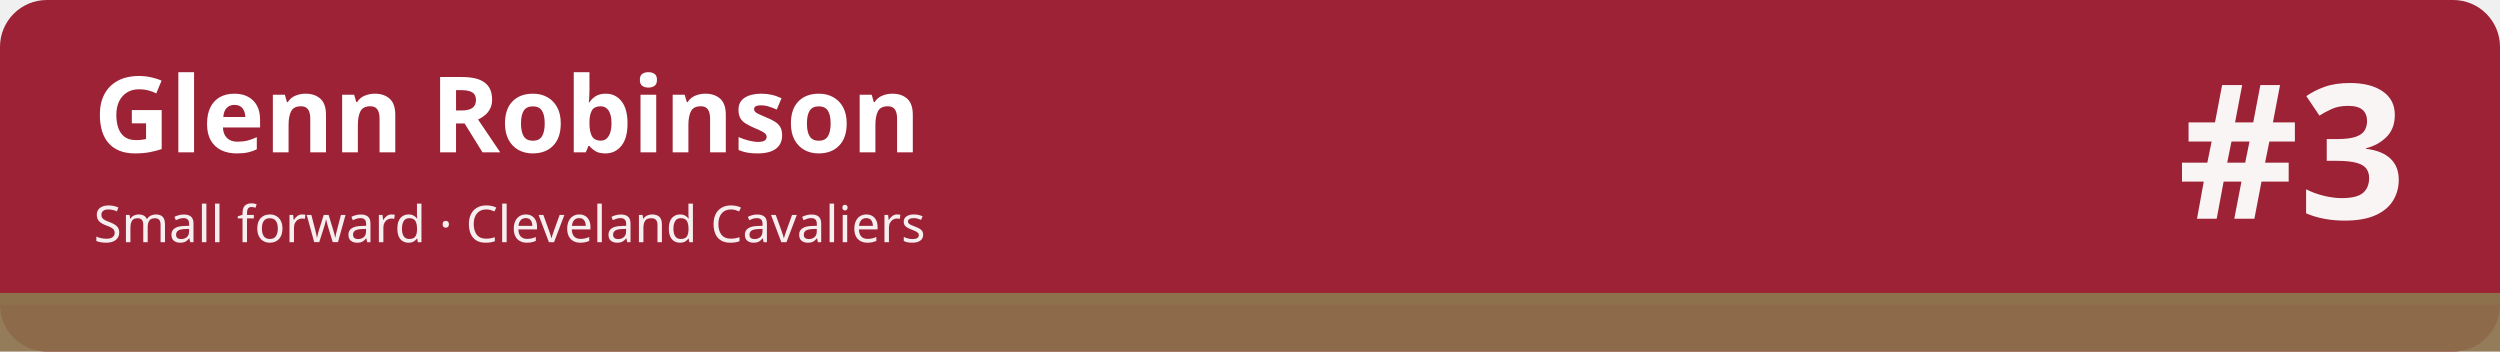
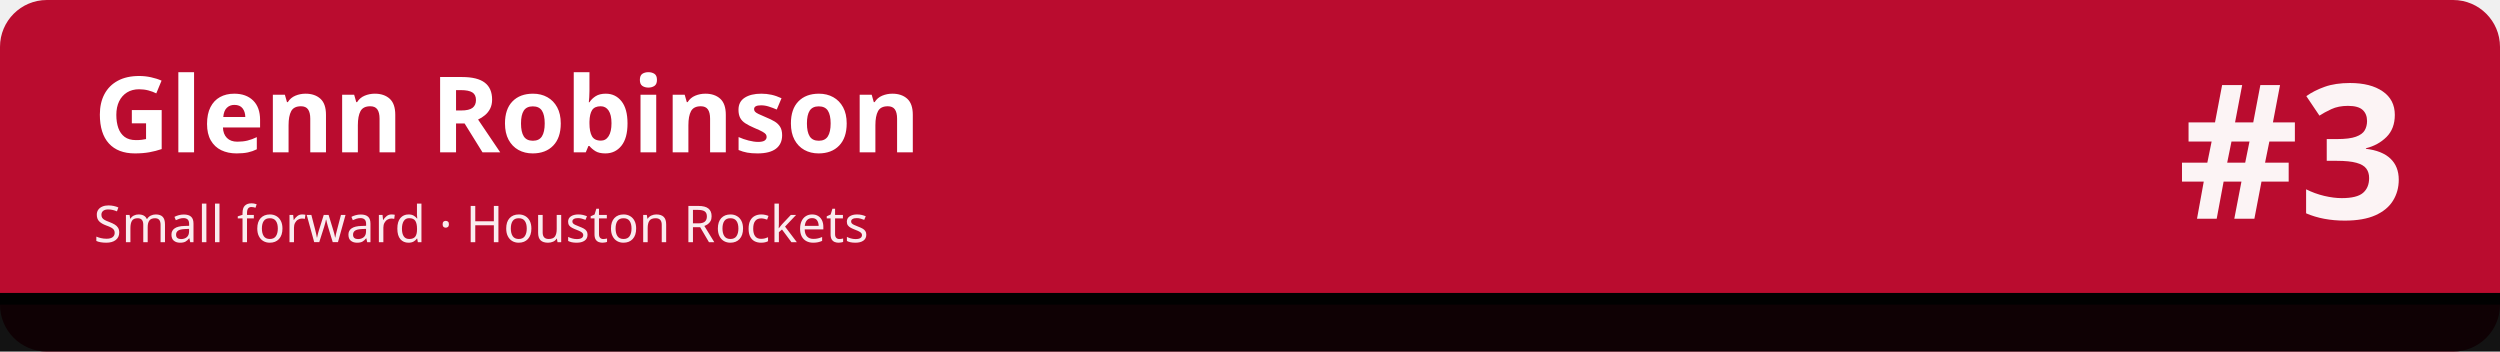
<svg xmlns="http://www.w3.org/2000/svg" width="1280" height="180" viewBox="0 0 1280 180" role="img" aria-labelledby="t d">
-   <rect width="1280" height="180" rx="24" fill="#9d2235" />
-   <rect x="0" y="150" width="1280" height="30" fill="#8c714c" fill-opacity=".92" />
-   <rect x="0" y="150" width="1280" height="6" fill="#8c714c" />
+   <rect width="1280" height="180" rx="24" fill="#ba0c2f" />
+   <rect x="0" y="150" width="1280" height="30" fill="#010101" fill-opacity=".92" />
+   <rect x="0" y="150" width="1280" height="6" fill="#010101" />
  <text x="48" y="78" font-family="sans-serif" font-size="54" font-weight="700" fill="#ffffff">Glenn Robinson</text>
-   <text x="48" y="124" font-family="sans-serif" font-size="26" fill="#ffffff" fill-opacity=".92">Small forward · Cleveland Cavaliers</text>
+   <text x="48" y="124" font-family="sans-serif" font-size="26" fill="#ffffff" fill-opacity=".92">Small forward · Houston Rockets</text>
  <text x="1232" y="112" font-family="sans-serif" font-size="96" font-weight="800" fill="#ffffff" fill-opacity=".95" text-anchor="end">#3</text>
</svg>
